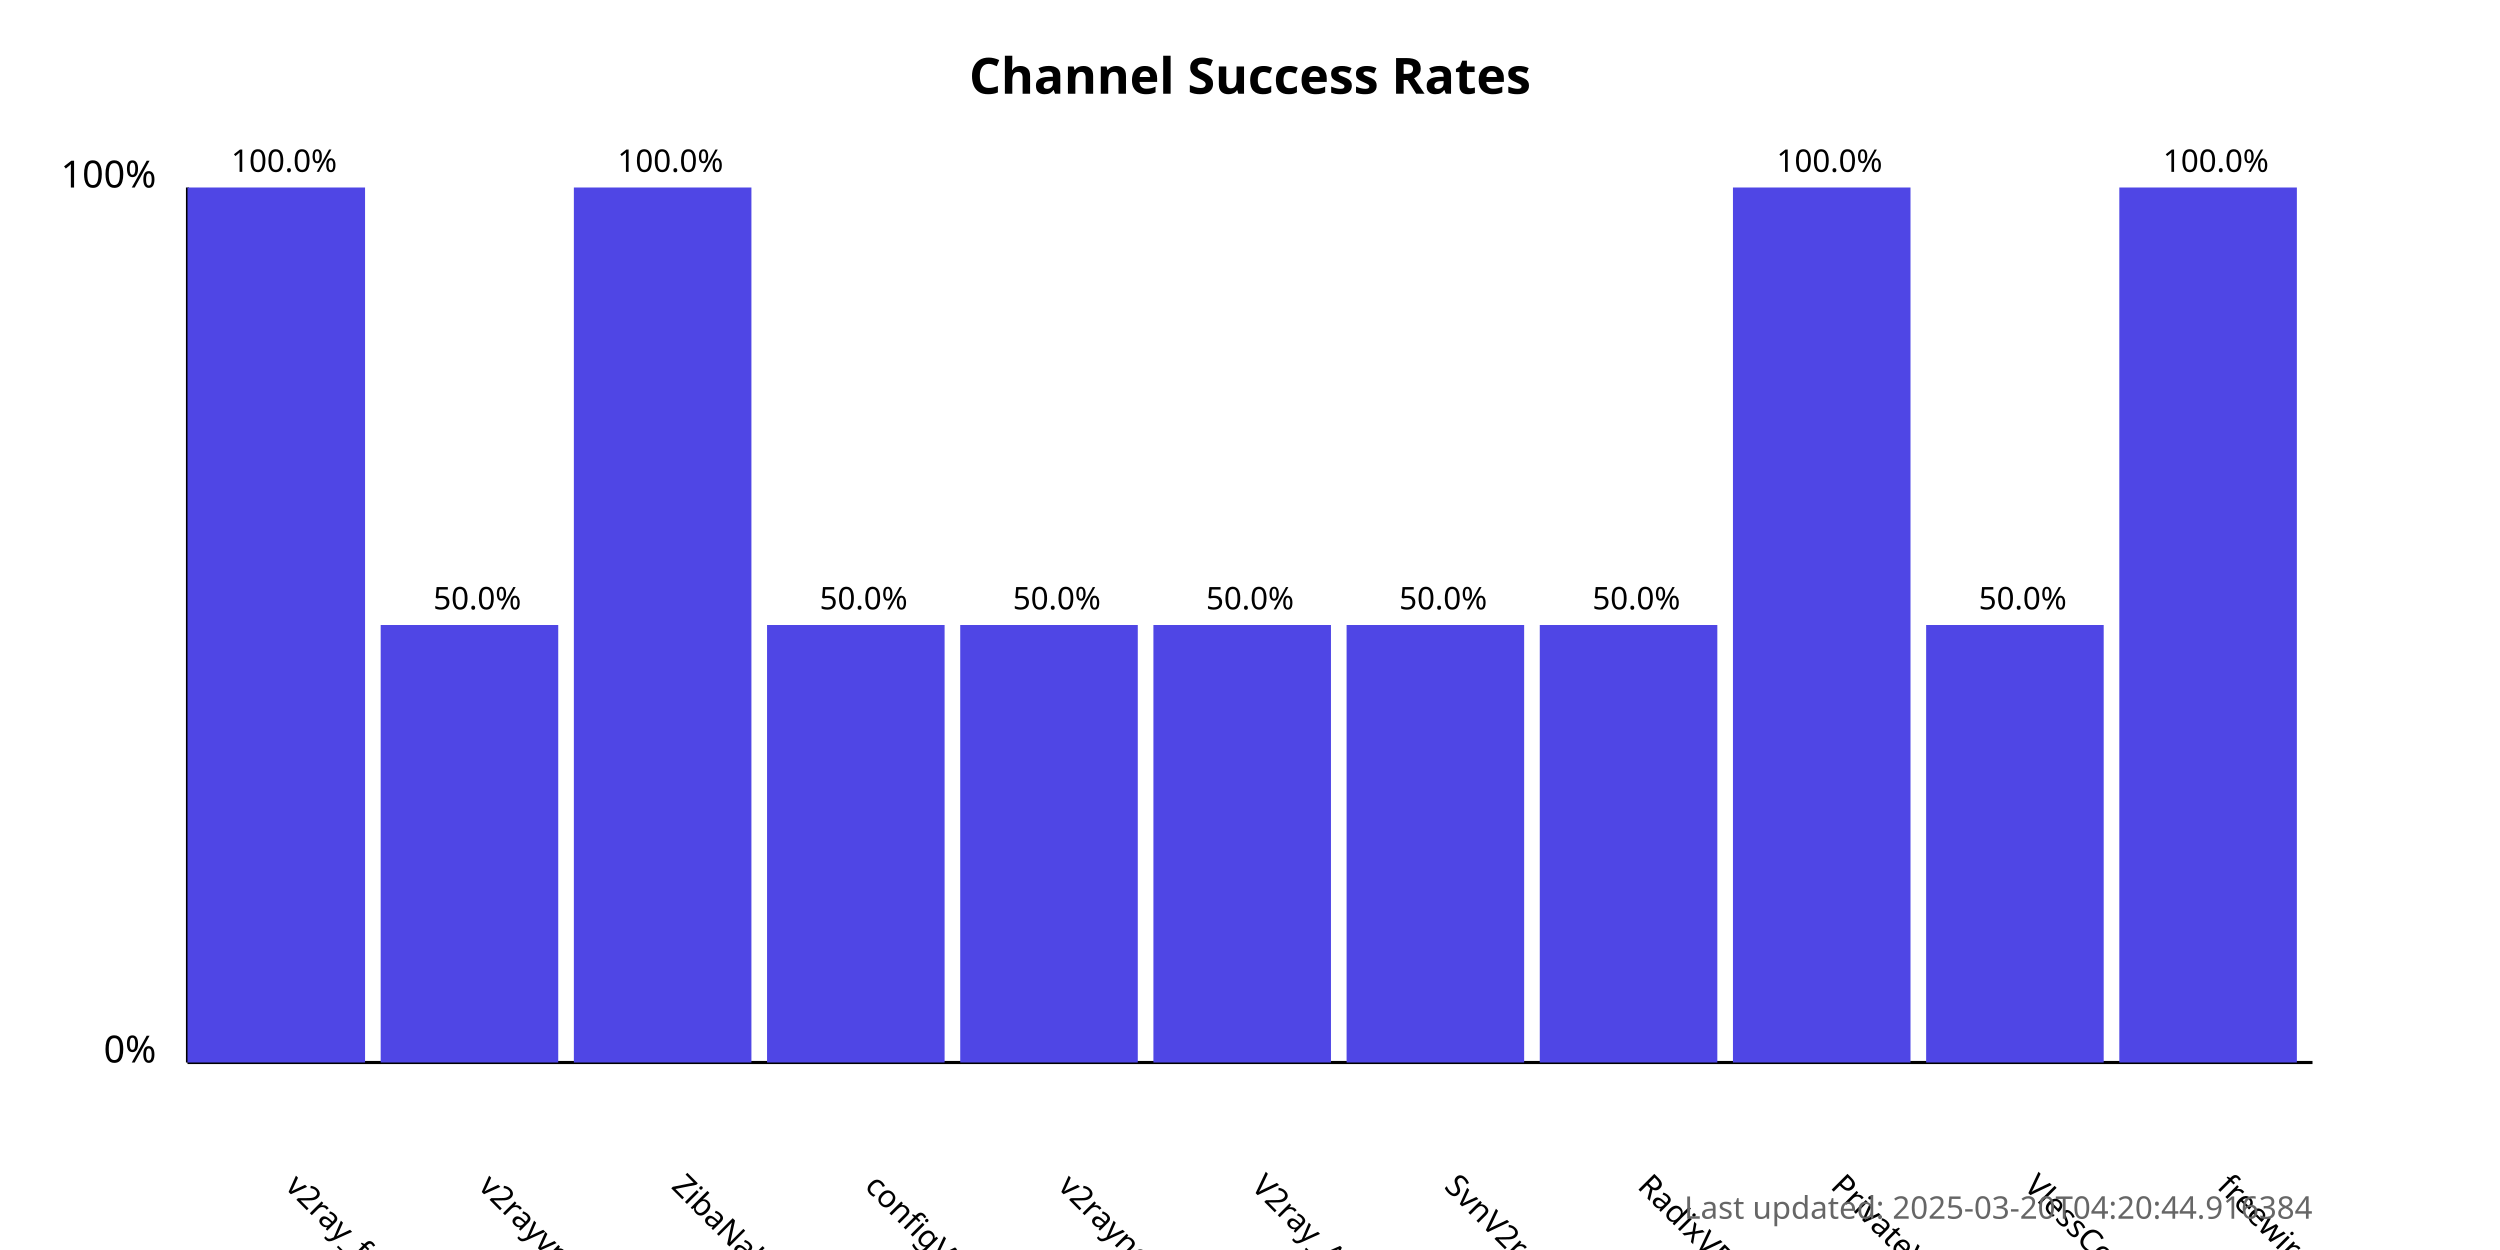
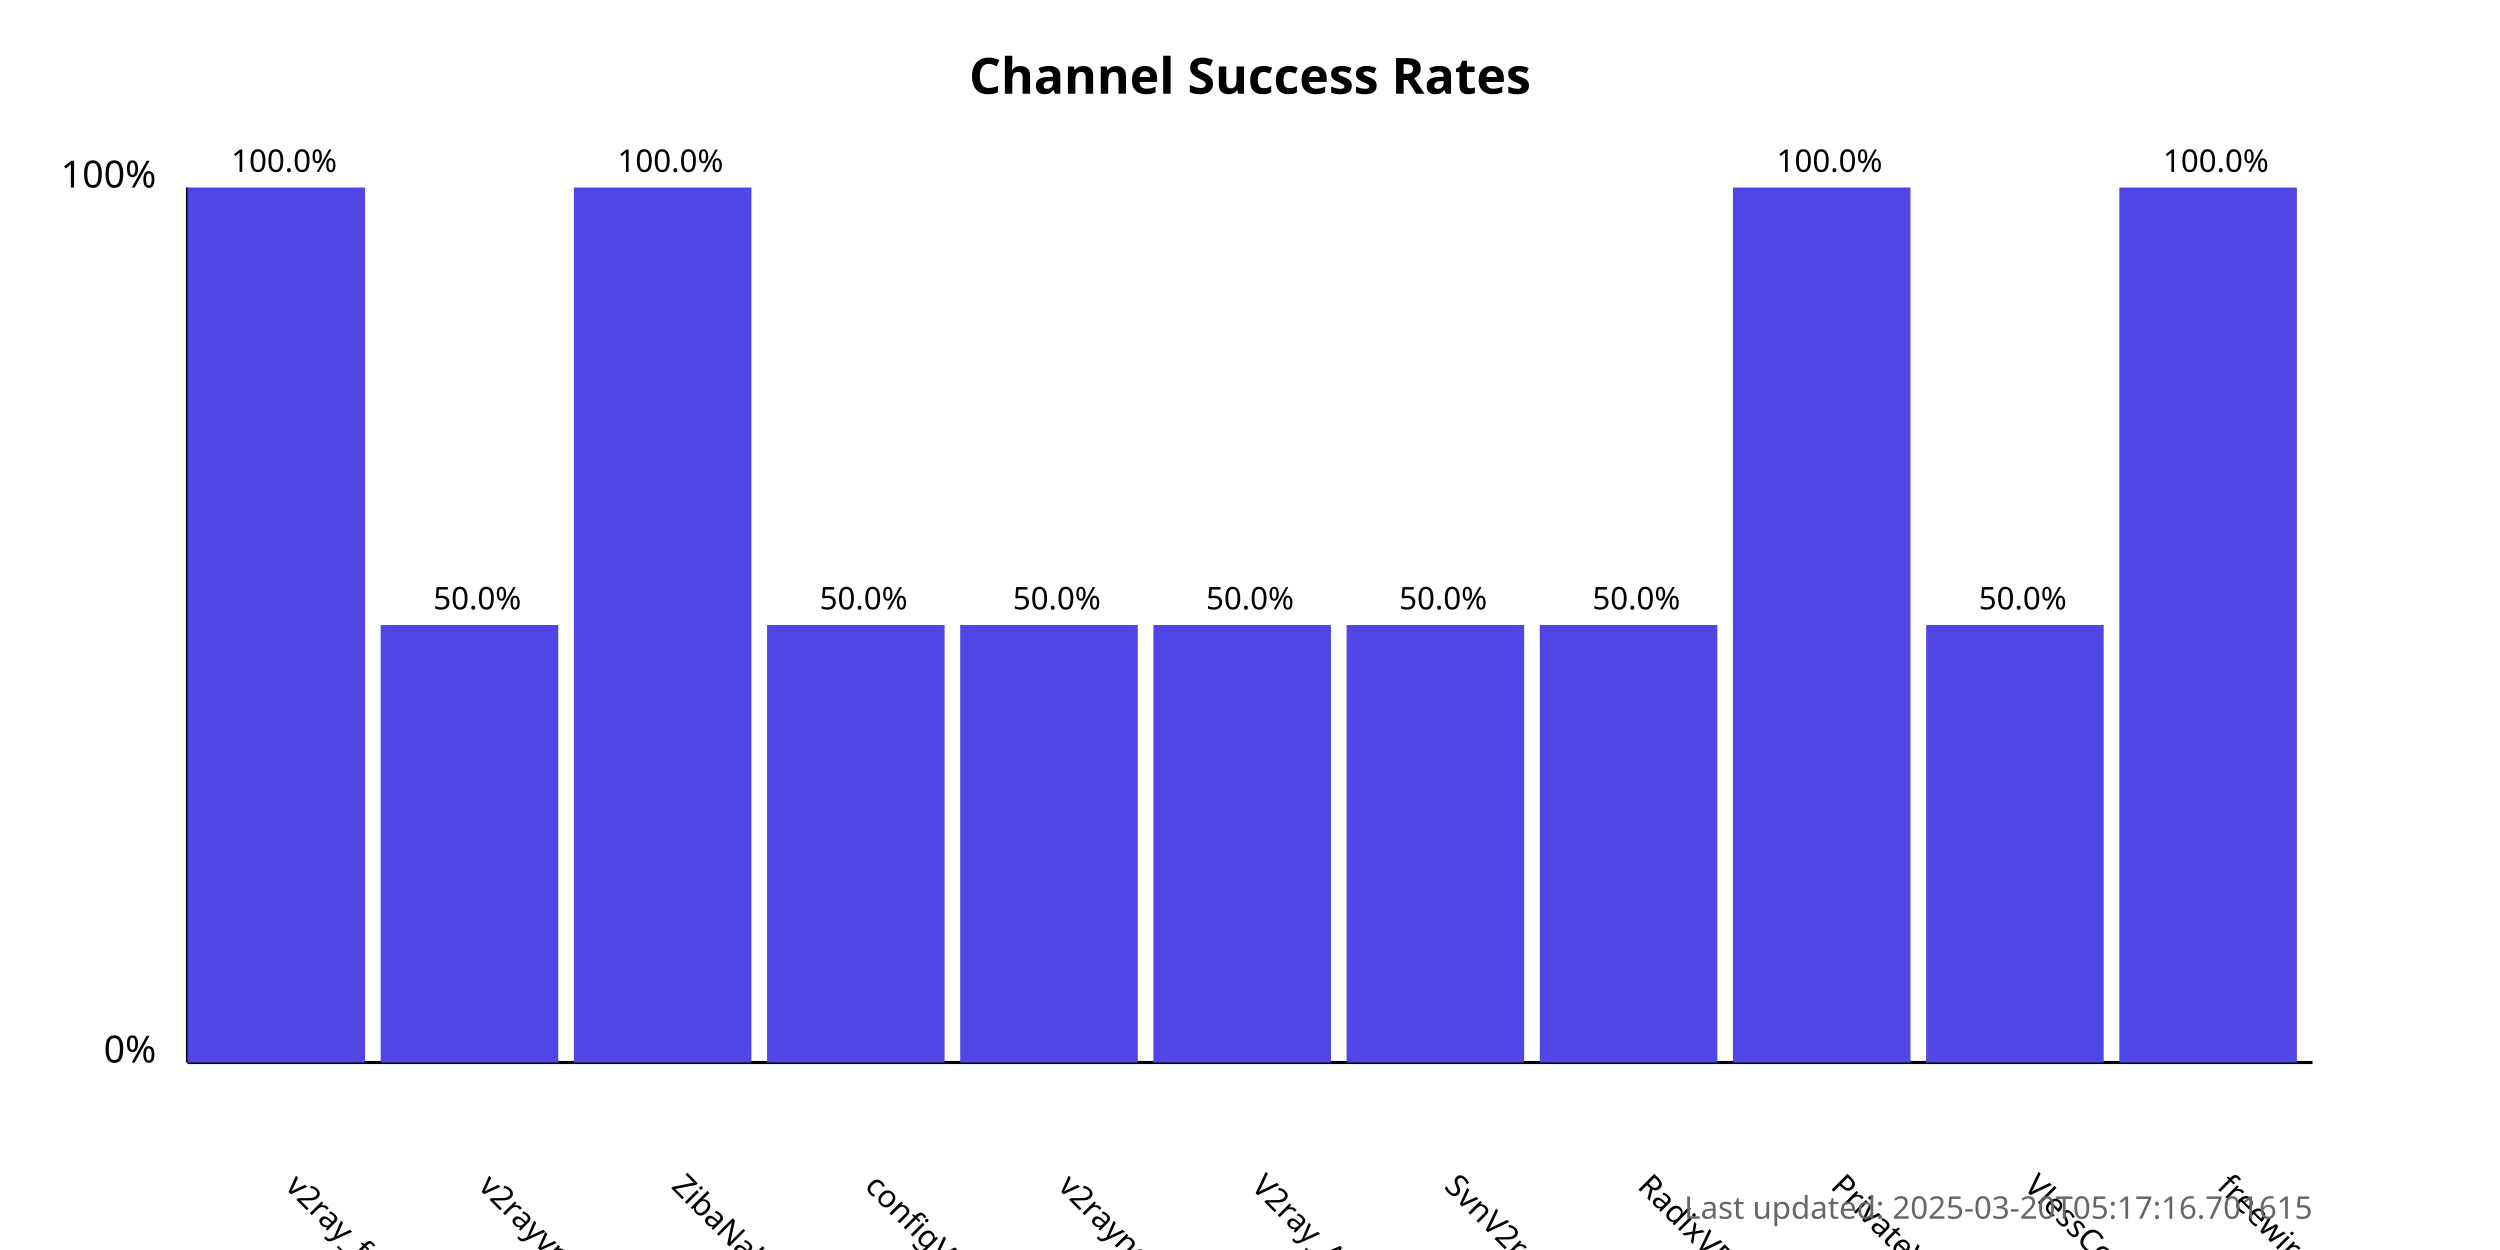
<svg xmlns="http://www.w3.org/2000/svg" width="800" height="400">
  <style>
            .chart-title { font: bold 16px sans-serif; }
            .axis-label { font: 12px sans-serif; }
            .tick-label { font: 10px sans-serif; }
            .bar { fill: #4f46e5; }
            .bar:hover { fill: #6366f1; }
            .timestamp { font: 10px sans-serif; fill: #666; }
        </style>
  <text x="400.0" y="30" text-anchor="middle" class="chart-title">
            Channel Success Rates
        </text>
  <line x1="60" y1="340" x2="60" y2="60" stroke="black" stroke-width="1" />
  <line x1="60" y1="340" x2="740" y2="340" stroke="black" stroke-width="1" />
  <text x="50" y="340" text-anchor="end" class="axis-label">0%</text>
  <text x="50" y="60" text-anchor="end" class="axis-label">100%</text>
  <g>
    <rect x="60" y="60.0" width="56.818" height="280.0" class="bar" />
    <text x="90.909" y="380" transform="rotate(45, 90.90909, 380)" text-anchor="start" class="tick-label">
                v2ray_free_conf
            </text>
    <text x="90.909" y="55.0" text-anchor="middle" class="tick-label">
                100.0%
            </text>
  </g>
  <g>
    <rect x="121.818" y="200.0" width="56.818" height="140.0" class="bar" />
    <text x="152.727" y="380" transform="rotate(45, 152.7273, 380)" text-anchor="start" class="tick-label">
                v2rayvpno
            </text>
    <text x="152.727" y="195.0" text-anchor="middle" class="tick-label">
                50.0%
            </text>
  </g>
  <g>
    <rect x="183.636" y="60.0" width="56.818" height="280.0" class="bar" />
    <text x="214.545" y="380" transform="rotate(45, 214.5455, 380)" text-anchor="start" class="tick-label">
                ZibaNabz
            </text>
    <text x="214.545" y="55.0" text-anchor="middle" class="tick-label">
                100.0%
            </text>
  </g>
  <g>
    <rect x="245.455" y="200.0" width="56.818" height="140.0" class="bar" />
    <text x="276.364" y="380" transform="rotate(45, 276.3636, 380)" text-anchor="start" class="tick-label">
                configV2rayForFree
            </text>
    <text x="276.364" y="195.0" text-anchor="middle" class="tick-label">
                50.0%
            </text>
  </g>
  <g>
    <rect x="307.273" y="200.0" width="56.818" height="140.0" class="bar" />
    <text x="338.182" y="380" transform="rotate(45, 338.1818, 380)" text-anchor="start" class="tick-label">
                v2rayngvpn
            </text>
    <text x="338.182" y="195.0" text-anchor="middle" class="tick-label">
                50.0%
            </text>
  </g>
  <g>
    <rect x="369.091" y="200.0" width="56.818" height="140.0" class="bar" />
    <text x="400.0" y="380" transform="rotate(45, 400.0, 380)" text-anchor="start" class="tick-label">
                V2ray_Alpha
            </text>
    <text x="400.0" y="195.0" text-anchor="middle" class="tick-label">
                50.0%
            </text>
  </g>
  <g>
    <rect x="430.909" y="200.0" width="56.818" height="140.0" class="bar" />
    <text x="461.818" y="380" transform="rotate(45, 461.8182, 380)" text-anchor="start" class="tick-label">
                SvnV2ray
            </text>
    <text x="461.818" y="195.0" text-anchor="middle" class="tick-label">
                50.0%
            </text>
  </g>
  <g>
    <rect x="492.727" y="200.0" width="56.818" height="140.0" class="bar" />
    <text x="523.636" y="380" transform="rotate(45, 523.6364, 380)" text-anchor="start" class="tick-label">
                RadixVPN
            </text>
    <text x="523.636" y="195.0" text-anchor="middle" class="tick-label">
                50.0%
            </text>
  </g>
  <g>
    <rect x="554.545" y="60.0" width="56.818" height="280.0" class="bar" />
    <text x="585.455" y="380" transform="rotate(45, 585.4545, 380)" text-anchor="start" class="tick-label">
                PrivateVPNs
            </text>
    <text x="585.455" y="55.0" text-anchor="middle" class="tick-label">
                100.0%
            </text>
  </g>
  <g>
    <rect x="616.364" y="200.0" width="56.818" height="140.0" class="bar" />
    <text x="647.273" y="380" transform="rotate(45, 647.2727, 380)" text-anchor="start" class="tick-label">
                VlessConfig
            </text>
    <text x="647.273" y="195.0" text-anchor="middle" class="tick-label">
                50.0%
            </text>
  </g>
  <g>
    <rect x="678.182" y="60.0" width="56.818" height="280.0" class="bar" />
    <text x="709.091" y="380" transform="rotate(45, 709.0909, 380)" text-anchor="start" class="tick-label">
                freewireguard
            </text>
    <text x="709.091" y="55.0" text-anchor="middle" class="tick-label">
                100.0%
            </text>
  </g>
  <text x="740" y="390" text-anchor="end" class="timestamp">
-             Last updated: 2025-03-20T04:20:44.916384
+             Last updated: 2025-03-20T05:17:16.701615
        </text>
</svg>
